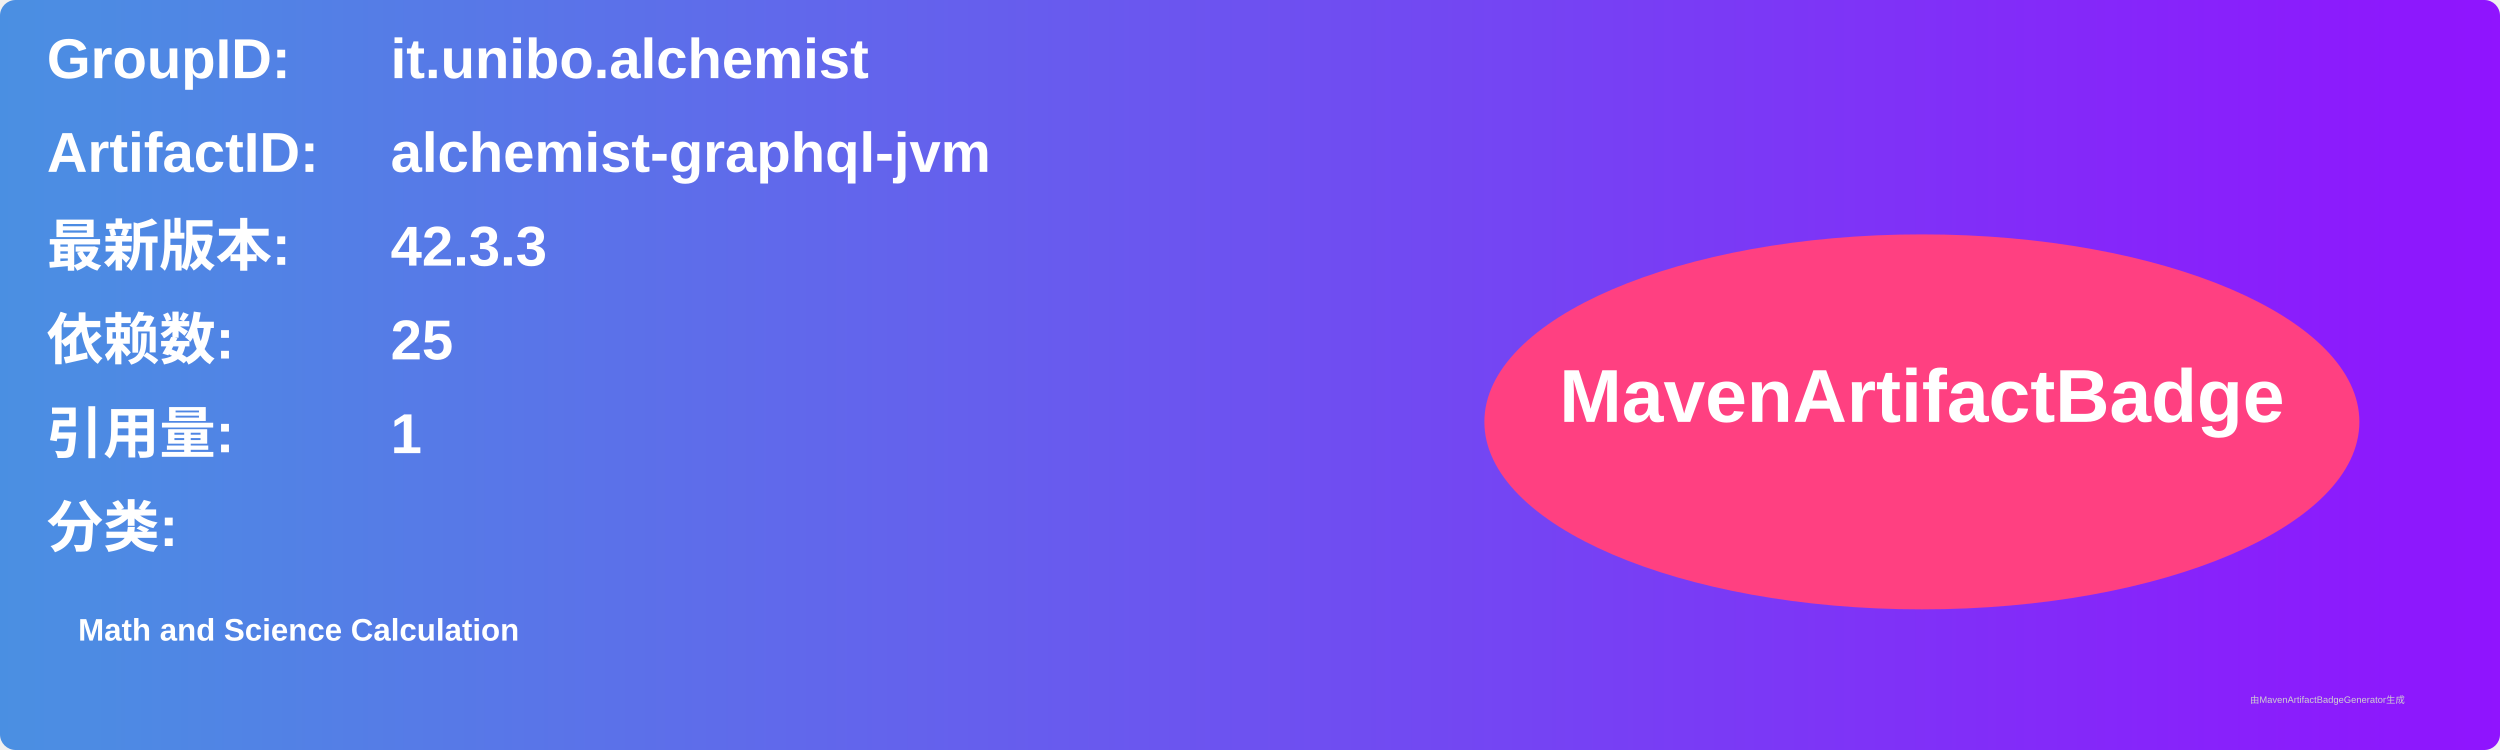
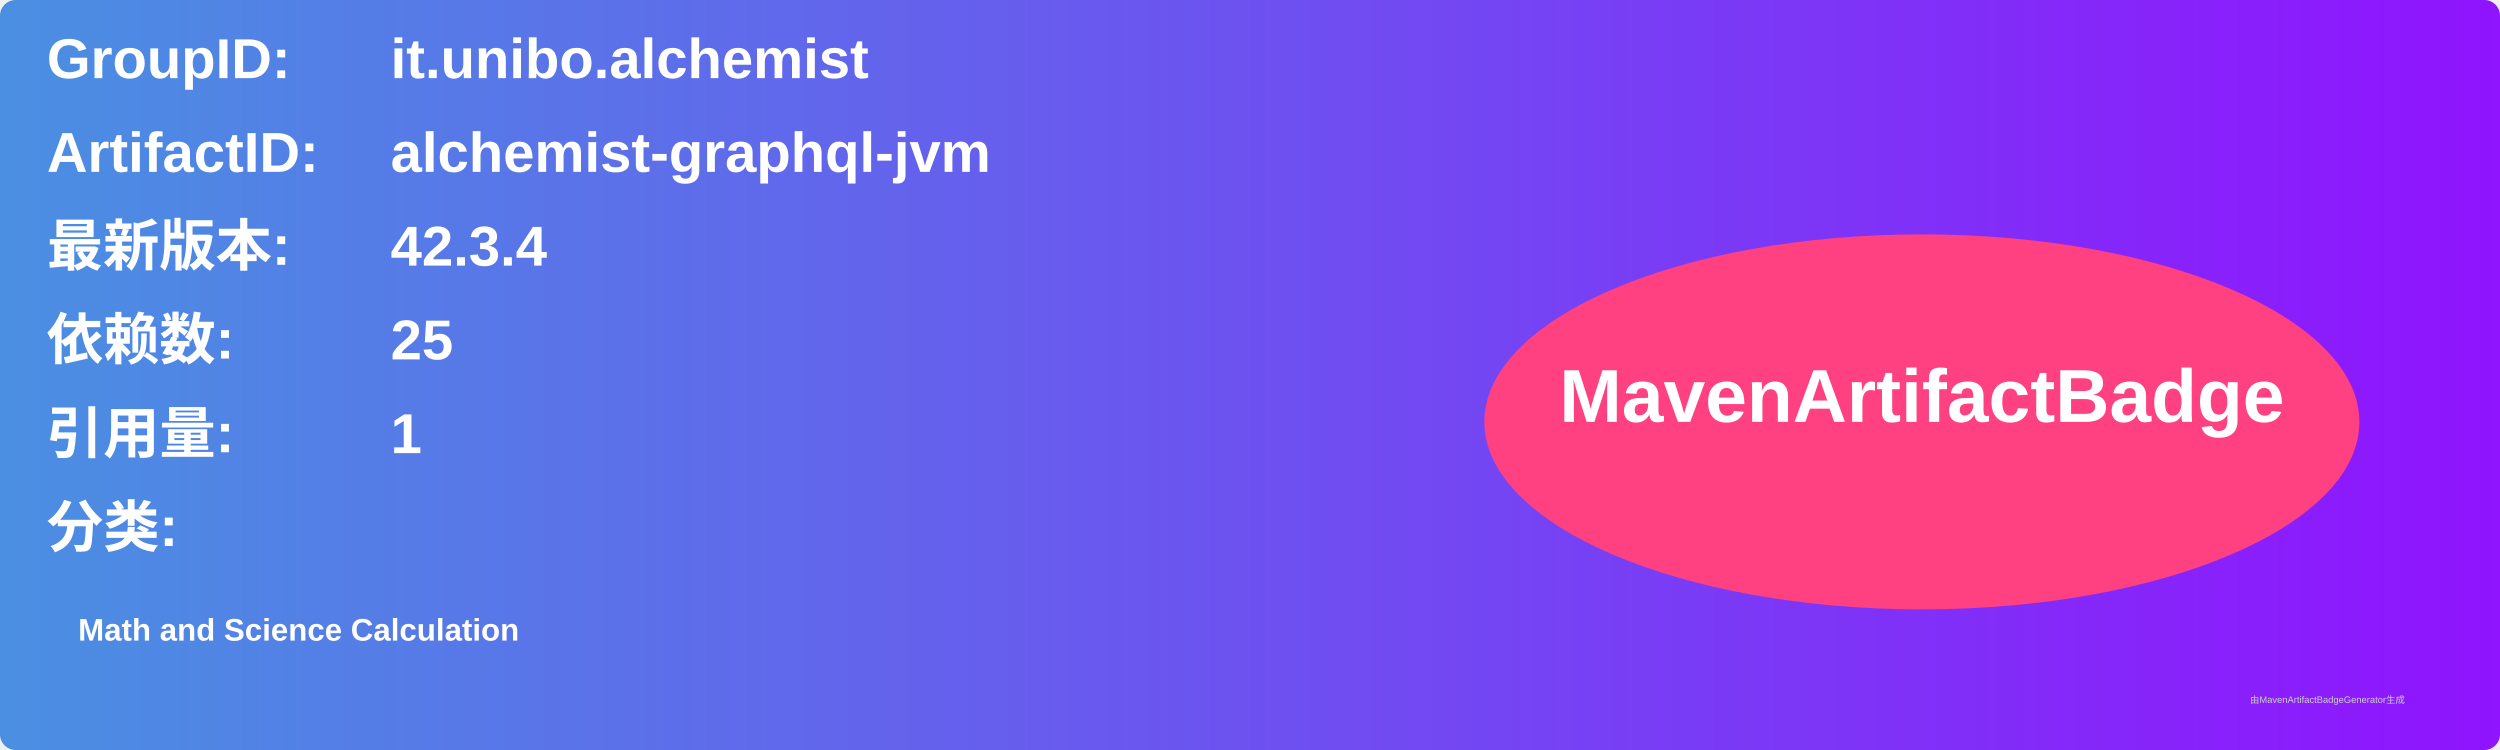
<svg xmlns="http://www.w3.org/2000/svg" width="800" height="240" viewBox="0 0 800 240">
  <linearGradient id="grad" x1="0%" y1="0%" x2="100%" y2="0%">
    <stop offset="0%" stop-color="#4a90e2" />
    <stop offset="100%" stop-color="#9013fe" />
  </linearGradient>
  <rect width="100%" height="100%" rx="5" ry="5" fill="url(#grad)" />
  <g transform="translate(15, 15)">
    <text x="0" y="10" font-family="Arial" font-size="18" fill="white" font-weight="bold" width="260">GroupID:</text>
    <text x="110" y="10" font-family="Arial" font-size="18" fill="white" font-weight="bold" width="460">it.unibo.alchemist</text>
    <text x="0" y="40" font-family="Arial" font-size="18" fill="white" font-weight="bold" width="260">ArtifactID:</text>
    <text x="110" y="40" font-family="Arial" font-size="18" fill="white" font-weight="bold" width="460">alchemist-graphql-jvm</text>
    <text x="0" y="70" font-family="Arial" font-size="18" fill="white" font-weight="bold">最新版本:</text>
    <text x="110" y="70" font-family="Arial" font-size="18" fill="white" font-weight="bold">
-       <tspan font-weight="bold">42.3.3</tspan>
+       <tspan font-weight="bold">42.3.4</tspan>
    </text>
    <text x="0" y="100" font-family="Arial" font-size="18" fill="white" font-weight="bold">依赖数: </text>
    <text x="110" y="100" font-family="Arial" font-size="18" fill="white">
      <tspan font-weight="bold">25</tspan>
    </text>
    <text x="0" y="130" font-family="Arial" font-size="18" fill="white" font-weight="bold">引用量: </text>
    <text x="110" y="130" font-family="Arial" font-size="18" fill="white">
      <tspan font-weight="bold">1</tspan>
    </text>
    <text x="0" y="160" font-family="Arial" font-size="18" fill="white" font-weight="bold">分类:</text>
    <text x="10" y="190" font-family="Arial" font-size="10" fill="white">
      <tspan font-weight="bold">Math and Science Calculation</tspan>
    </text>
    <ellipse cx="600" cy="120" rx="140" ry="60" fill="#ff4081" />
    <text x="600" y="120" text-anchor="middle" font-family="Arial" font-size="24" fill="white" font-weight="bold">MavenArtifactBadge</text>
  </g>
  <text x="720" y="225" font-family="Arial" font-size="3" fill="#d0d0d0">由MavenArtifactBadgeGenerator生成</text>
</svg>
